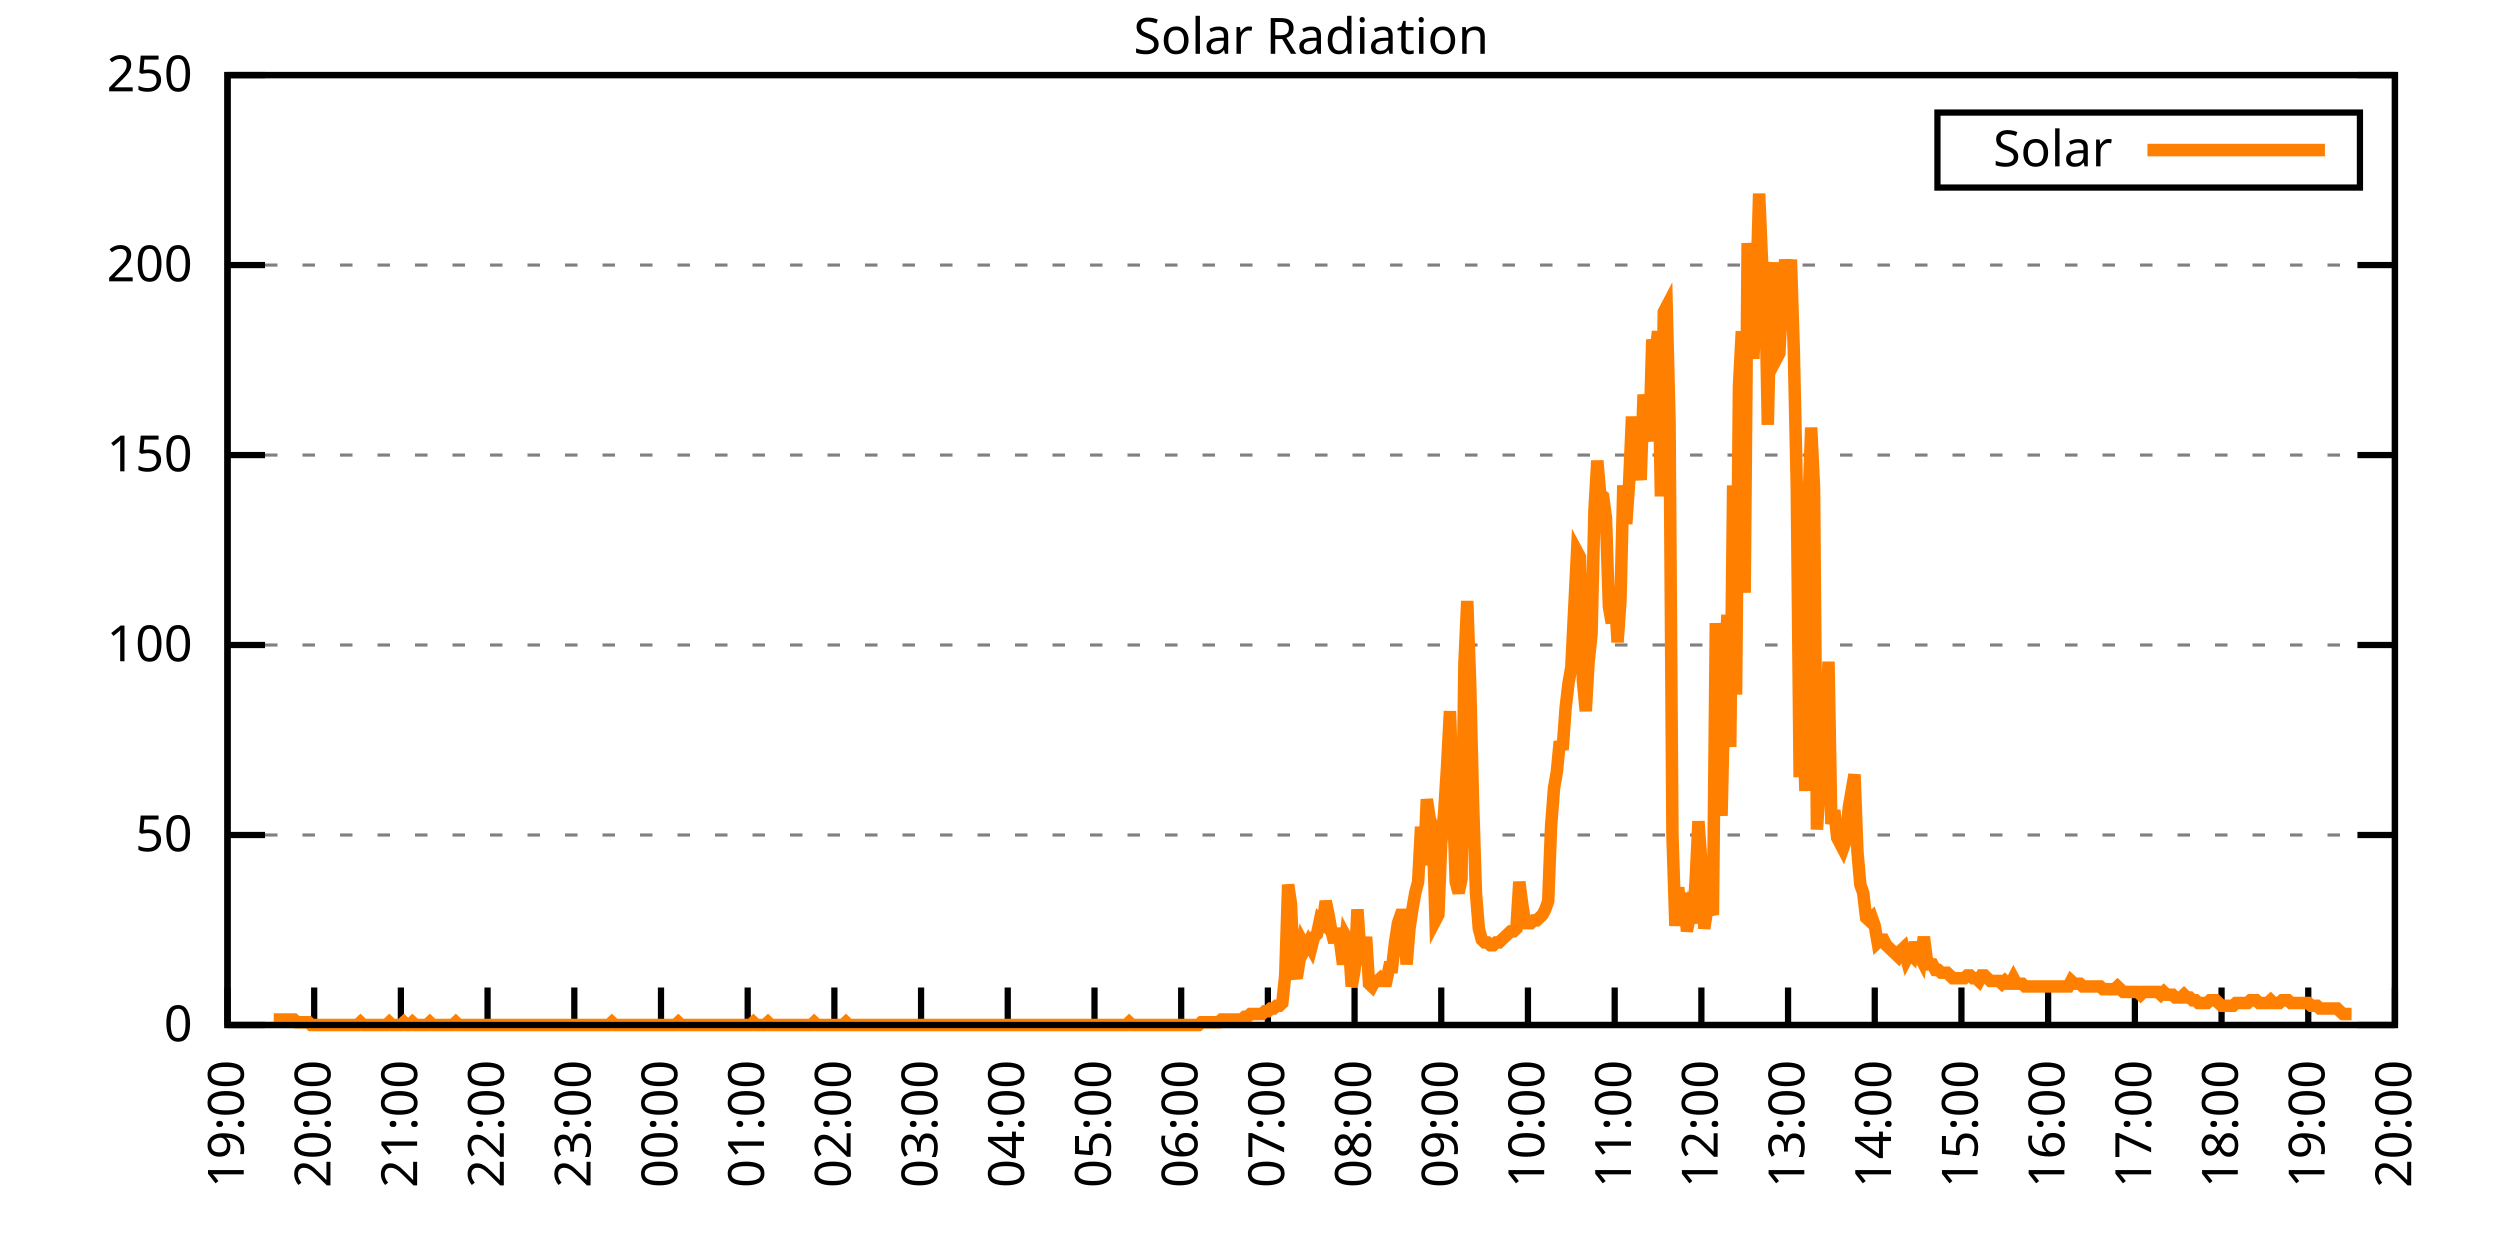
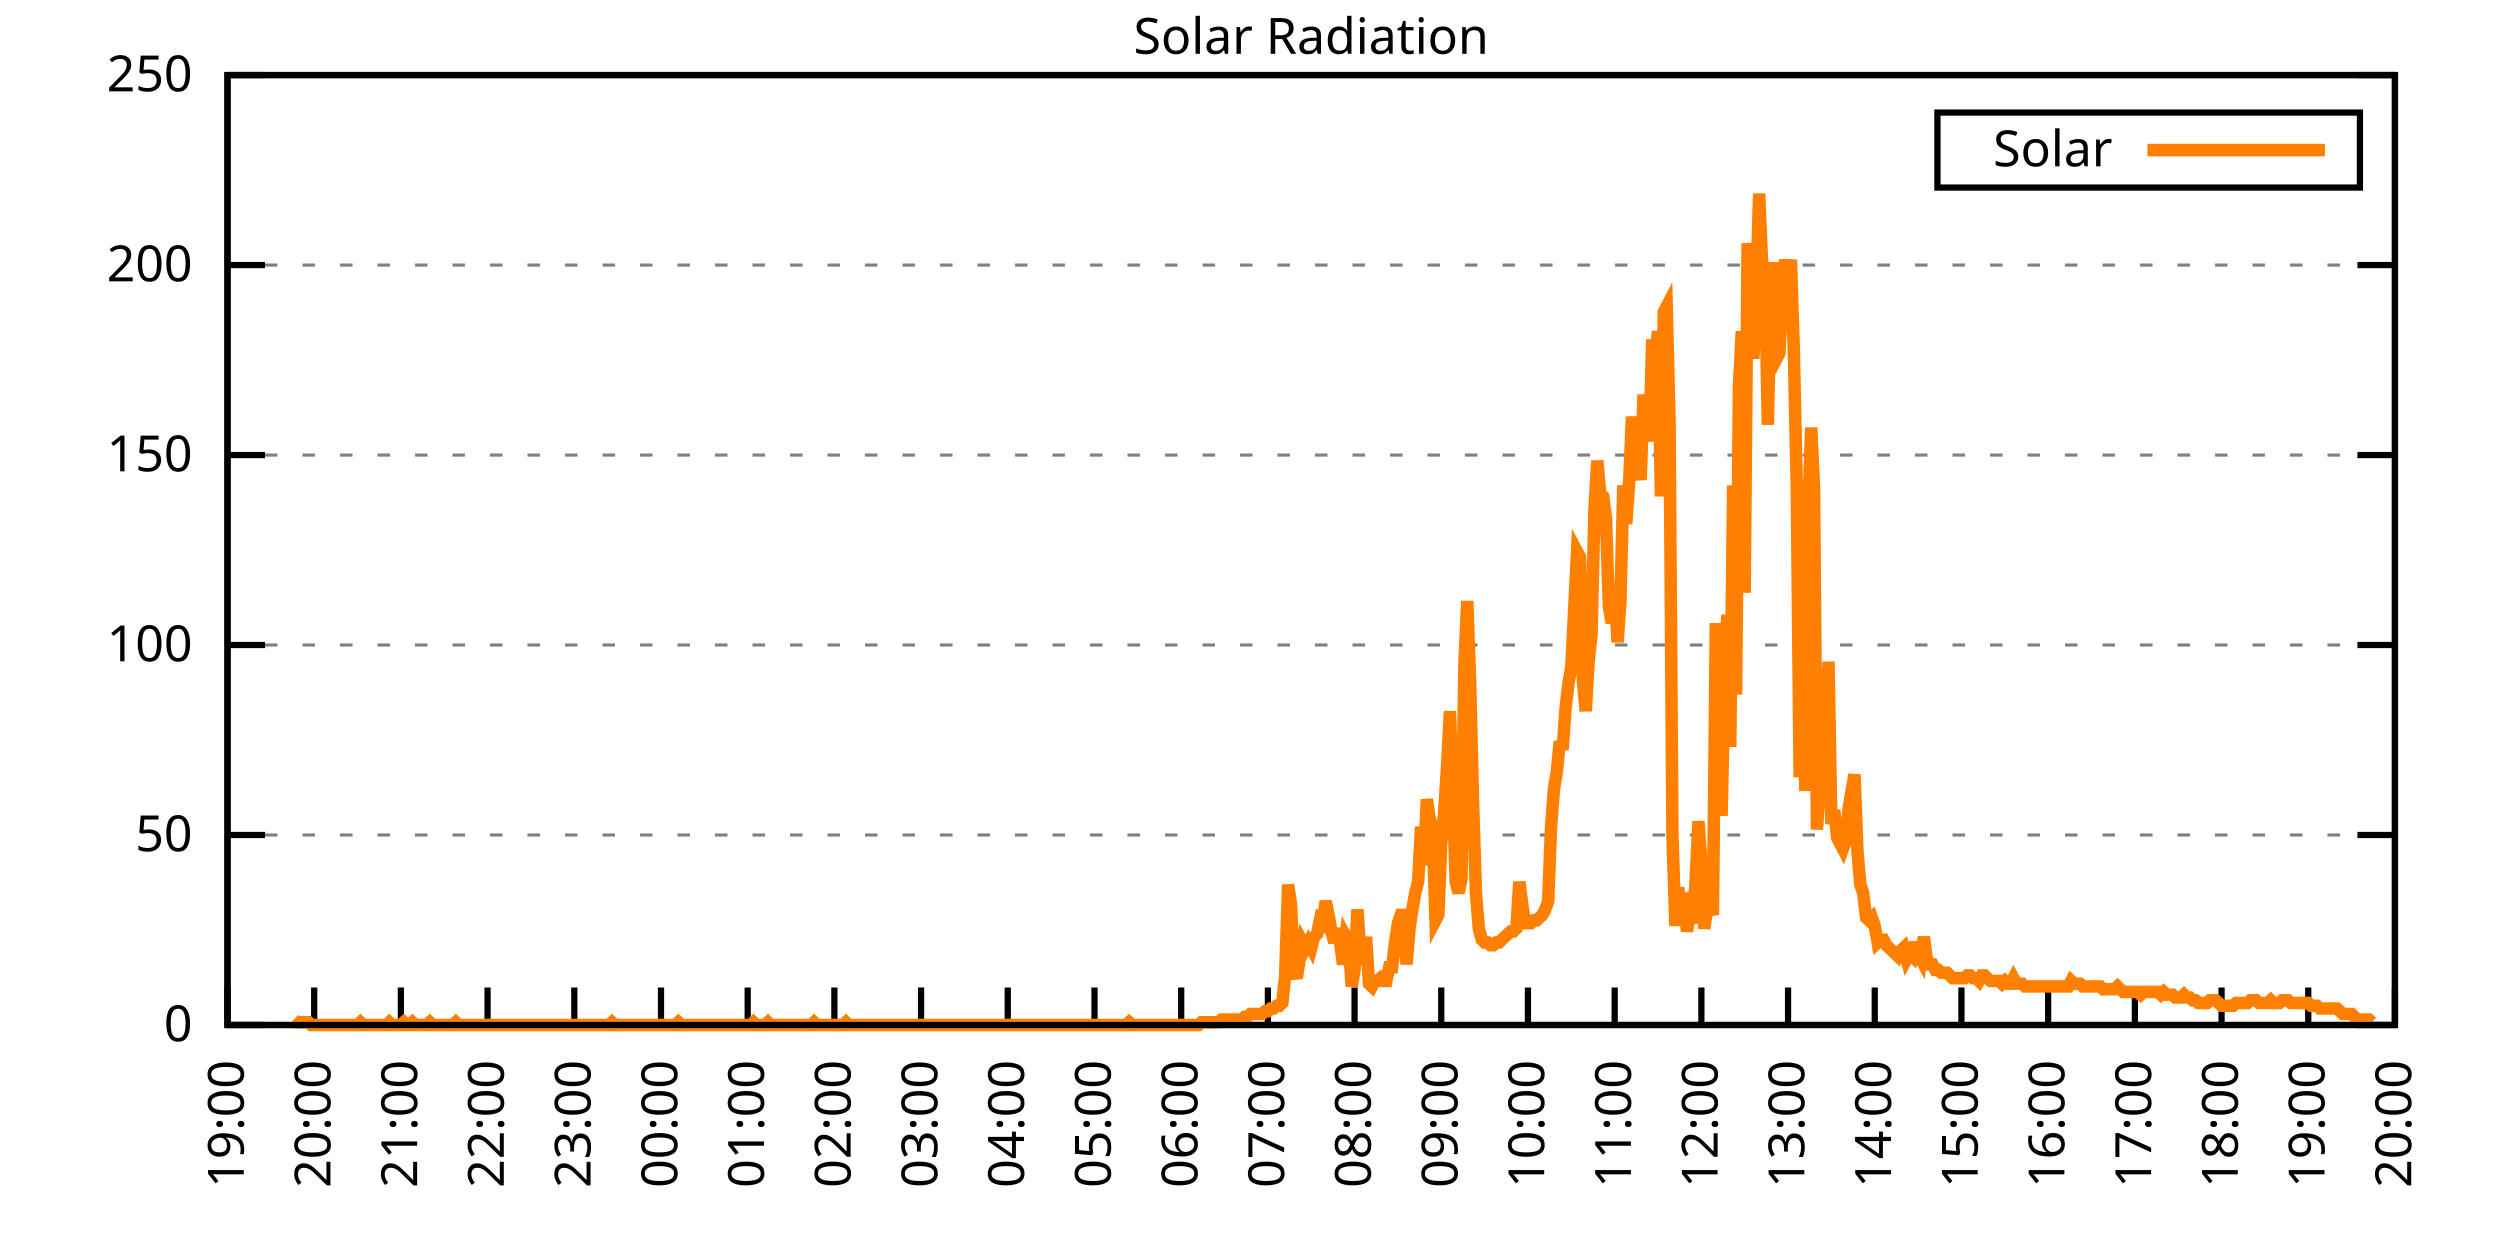
<svg xmlns="http://www.w3.org/2000/svg" xmlns:xlink="http://www.w3.org/1999/xlink" width="400" height="200" viewBox="0 0 400 200">
  <g id="gnuplot_canvas">
    <rect x="0" y="0" width="400" height="200" fill="none" />
    <defs>
      <circle id="gpDot" r="0.5" stroke-width="0.5" stroke="currentColor" />
      <path id="gpPt0" stroke-width="0.333" stroke="currentColor" d="M-1,0 h2 M0,-1 v2" />
      <path id="gpPt1" stroke-width="0.333" stroke="currentColor" d="M-1,-1 L1,1 M1,-1 L-1,1" />
      <path id="gpPt2" stroke-width="0.333" stroke="currentColor" d="M-1,0 L1,0 M0,-1 L0,1 M-1,-1 L1,1 M-1,1 L1,-1" />
      <rect id="gpPt3" stroke-width="0.333" stroke="currentColor" x="-1" y="-1" width="2" height="2" />
      <rect id="gpPt4" stroke-width="0.333" stroke="currentColor" fill="currentColor" x="-1" y="-1" width="2" height="2" />
      <circle id="gpPt5" stroke-width="0.333" stroke="currentColor" cx="0" cy="0" r="1" />
      <use xlink:href="#gpPt5" id="gpPt6" fill="currentColor" stroke="none" />
      <path id="gpPt7" stroke-width="0.333" stroke="currentColor" d="M0,-1.33 L-1.33,0.67 L1.33,0.67 z" />
      <use xlink:href="#gpPt7" id="gpPt8" fill="currentColor" stroke="none" />
      <use xlink:href="#gpPt7" id="gpPt9" stroke="currentColor" transform="rotate(180)" />
      <use xlink:href="#gpPt9" id="gpPt10" fill="currentColor" stroke="none" />
      <use xlink:href="#gpPt3" id="gpPt11" stroke="currentColor" transform="rotate(45)" />
      <use xlink:href="#gpPt11" id="gpPt12" fill="currentColor" stroke="none" />
      <path id="gpPt13" stroke-width="0.333" stroke="currentColor" d="M0,1.330 L1.265,0.411 L0.782,-1.067 L-0.782,-1.076 L-1.265,0.411 z" />
      <use xlink:href="#gpPt13" id="gpPt14" fill="currentColor" stroke="none" />
      <filter id="textbox" filterUnits="objectBoundingBox" x="0" y="0" height="1" width="1">
        <feFlood flood-color="white" flood-opacity="1" result="bgnd" />
        <feComposite in="SourceGraphic" in2="bgnd" operator="atop" />
      </filter>
      <filter id="greybox" filterUnits="objectBoundingBox" x="0" y="0" height="1" width="1">
        <feFlood flood-color="lightgrey" flood-opacity="1" result="grey" />
        <feComposite in="SourceGraphic" in2="grey" operator="atop" />
      </filter>
    </defs>
    <g fill="none" color="white" stroke="currentColor" stroke-width="1.00" stroke-linecap="butt" stroke-linejoin="miter">
</g>
    <g fill="none" color="black" stroke="currentColor" stroke-width="1.00" stroke-linecap="butt" stroke-linejoin="miter">
      <g stroke="none" shape-rendering="crispEdges">
        <polygon fill="rgb(255, 255, 255)" points="36.40,164.00 383.18,164.00 383.18,12.02 36.40,12.02 " />
      </g>
    </g>
    <g fill="none" color="black" stroke="currentColor" stroke-width="1.00" stroke-linecap="butt" stroke-linejoin="miter">
</g>
    <g fill="none" color="black" stroke="black" stroke-width="0.50" stroke-linecap="butt" stroke-linejoin="miter">
</g>
    <g fill="none" color="gray" stroke="currentColor" stroke-width="0.50" stroke-linecap="butt" stroke-linejoin="miter">
      <path stroke="gray" stroke-dasharray="2,4" class="gridline" d="M36.40,164.00 L383.19,164.00  " />
    </g>
    <g fill="none" color="gray" stroke="gray" stroke-width="1.00" stroke-linecap="butt" stroke-linejoin="miter">
</g>
    <g fill="none" color="black" stroke="currentColor" stroke-width="1.00" stroke-linecap="butt" stroke-linejoin="miter">
      <path stroke="black" d="M36.40,164.00 L42.40,164.00 M383.19,164.00 L377.19,164.00  " />
      <g transform="translate(30.80,166.60)" stroke="none" fill="black" font-family="Sans" font-size="8.00" text-anchor="end">
        <text>
          <tspan font-family="Sans"> 0</tspan>
        </text>
      </g>
    </g>
    <g fill="none" color="black" stroke="currentColor" stroke-width="1.00" stroke-linecap="butt" stroke-linejoin="miter">
</g>
    <g fill="none" color="black" stroke="black" stroke-width="0.50" stroke-linecap="butt" stroke-linejoin="miter">
</g>
    <g fill="none" color="gray" stroke="currentColor" stroke-width="0.50" stroke-linecap="butt" stroke-linejoin="miter">
      <path stroke="gray" stroke-dasharray="2,4" class="gridline" d="M36.40,133.60 L383.19,133.60  " />
    </g>
    <g fill="none" color="gray" stroke="gray" stroke-width="1.00" stroke-linecap="butt" stroke-linejoin="miter">
</g>
    <g fill="none" color="black" stroke="currentColor" stroke-width="1.00" stroke-linecap="butt" stroke-linejoin="miter">
      <path stroke="black" d="M36.40,133.60 L42.40,133.60 M383.19,133.60 L377.19,133.60  " />
      <g transform="translate(30.80,136.20)" stroke="none" fill="black" font-family="Sans" font-size="8.00" text-anchor="end">
        <text>
          <tspan font-family="Sans"> 50</tspan>
        </text>
      </g>
    </g>
    <g fill="none" color="black" stroke="currentColor" stroke-width="1.00" stroke-linecap="butt" stroke-linejoin="miter">
</g>
    <g fill="none" color="black" stroke="black" stroke-width="0.50" stroke-linecap="butt" stroke-linejoin="miter">
</g>
    <g fill="none" color="gray" stroke="currentColor" stroke-width="0.50" stroke-linecap="butt" stroke-linejoin="miter">
      <path stroke="gray" stroke-dasharray="2,4" class="gridline" d="M36.40,103.20 L383.19,103.20  " />
    </g>
    <g fill="none" color="gray" stroke="gray" stroke-width="1.00" stroke-linecap="butt" stroke-linejoin="miter">
</g>
    <g fill="none" color="black" stroke="currentColor" stroke-width="1.00" stroke-linecap="butt" stroke-linejoin="miter">
      <path stroke="black" d="M36.40,103.20 L42.40,103.20 M383.19,103.20 L377.19,103.20  " />
      <g transform="translate(30.80,105.80)" stroke="none" fill="black" font-family="Sans" font-size="8.00" text-anchor="end">
        <text>
          <tspan font-family="Sans"> 100</tspan>
        </text>
      </g>
    </g>
    <g fill="none" color="black" stroke="currentColor" stroke-width="1.00" stroke-linecap="butt" stroke-linejoin="miter">
</g>
    <g fill="none" color="black" stroke="black" stroke-width="0.50" stroke-linecap="butt" stroke-linejoin="miter">
</g>
    <g fill="none" color="gray" stroke="currentColor" stroke-width="0.50" stroke-linecap="butt" stroke-linejoin="miter">
      <path stroke="gray" stroke-dasharray="2,4" class="gridline" d="M36.40,72.81 L383.19,72.81  " />
    </g>
    <g fill="none" color="gray" stroke="gray" stroke-width="1.00" stroke-linecap="butt" stroke-linejoin="miter">
</g>
    <g fill="none" color="black" stroke="currentColor" stroke-width="1.00" stroke-linecap="butt" stroke-linejoin="miter">
      <path stroke="black" d="M36.40,72.81 L42.40,72.81 M383.19,72.81 L377.19,72.81  " />
      <g transform="translate(30.80,75.41)" stroke="none" fill="black" font-family="Sans" font-size="8.00" text-anchor="end">
        <text>
          <tspan font-family="Sans"> 150</tspan>
        </text>
      </g>
    </g>
    <g fill="none" color="black" stroke="currentColor" stroke-width="1.00" stroke-linecap="butt" stroke-linejoin="miter">
</g>
    <g fill="none" color="black" stroke="black" stroke-width="0.50" stroke-linecap="butt" stroke-linejoin="miter">
</g>
    <g fill="none" color="gray" stroke="currentColor" stroke-width="0.50" stroke-linecap="butt" stroke-linejoin="miter">
      <path stroke="gray" stroke-dasharray="2,4" class="gridline" d="M36.40,42.41 L383.19,42.41  " />
    </g>
    <g fill="none" color="gray" stroke="gray" stroke-width="1.00" stroke-linecap="butt" stroke-linejoin="miter">
</g>
    <g fill="none" color="black" stroke="currentColor" stroke-width="1.00" stroke-linecap="butt" stroke-linejoin="miter">
      <path stroke="black" d="M36.40,42.41 L42.40,42.41 M383.19,42.41 L377.19,42.41  " />
      <g transform="translate(30.80,45.01)" stroke="none" fill="black" font-family="Sans" font-size="8.00" text-anchor="end">
        <text>
          <tspan font-family="Sans"> 200</tspan>
        </text>
      </g>
    </g>
    <g fill="none" color="black" stroke="currentColor" stroke-width="1.00" stroke-linecap="butt" stroke-linejoin="miter">
</g>
    <g fill="none" color="black" stroke="black" stroke-width="0.50" stroke-linecap="butt" stroke-linejoin="miter">
</g>
    <g fill="none" color="gray" stroke="currentColor" stroke-width="0.50" stroke-linecap="butt" stroke-linejoin="miter">
      <path stroke="gray" stroke-dasharray="2,4" class="gridline" d="M36.40,12.01 L383.19,12.01  " />
    </g>
    <g fill="none" color="gray" stroke="gray" stroke-width="1.00" stroke-linecap="butt" stroke-linejoin="miter">
</g>
    <g fill="none" color="black" stroke="currentColor" stroke-width="1.00" stroke-linecap="butt" stroke-linejoin="miter">
      <path stroke="black" d="M36.40,12.01 L42.40,12.01 M383.19,12.01 L377.19,12.01  " />
      <g transform="translate(30.80,14.61)" stroke="none" fill="black" font-family="Sans" font-size="8.00" text-anchor="end">
        <text>
          <tspan font-family="Sans"> 250</tspan>
        </text>
      </g>
    </g>
    <g fill="none" color="black" stroke="currentColor" stroke-width="1.00" stroke-linecap="butt" stroke-linejoin="miter">
      <path stroke="black" d="M36.40,164.00 L36.40,158.00  " />
      <g transform="translate(39.00,169.60) rotate(270.00)" stroke="none" fill="black" font-family="Sans" font-size="8.00" text-anchor="end">
        <text>
          <tspan font-family="Sans">19:00</tspan>
        </text>
      </g>
    </g>
    <g fill="none" color="black" stroke="currentColor" stroke-width="1.00" stroke-linecap="butt" stroke-linejoin="miter">
      <path stroke="black" d="M50.27,164.00 L50.27,158.00  " />
      <g transform="translate(52.87,169.60) rotate(270.00)" stroke="none" fill="black" font-family="Sans" font-size="8.00" text-anchor="end">
        <text>
          <tspan font-family="Sans">20:00</tspan>
        </text>
      </g>
    </g>
    <g fill="none" color="black" stroke="currentColor" stroke-width="1.00" stroke-linecap="butt" stroke-linejoin="miter">
      <path stroke="black" d="M64.14,164.00 L64.14,158.00  " />
      <g transform="translate(66.74,169.60) rotate(270.00)" stroke="none" fill="black" font-family="Sans" font-size="8.00" text-anchor="end">
        <text>
          <tspan font-family="Sans">21:00</tspan>
        </text>
      </g>
    </g>
    <g fill="none" color="black" stroke="currentColor" stroke-width="1.00" stroke-linecap="butt" stroke-linejoin="miter">
      <path stroke="black" d="M78.01,164.00 L78.01,158.00  " />
      <g transform="translate(80.61,169.60) rotate(270.00)" stroke="none" fill="black" font-family="Sans" font-size="8.00" text-anchor="end">
        <text>
          <tspan font-family="Sans">22:00</tspan>
        </text>
      </g>
    </g>
    <g fill="none" color="black" stroke="currentColor" stroke-width="1.00" stroke-linecap="butt" stroke-linejoin="miter">
      <path stroke="black" d="M91.89,164.00 L91.89,158.00  " />
      <g transform="translate(94.49,169.60) rotate(270.00)" stroke="none" fill="black" font-family="Sans" font-size="8.00" text-anchor="end">
        <text>
          <tspan font-family="Sans">23:00</tspan>
        </text>
      </g>
    </g>
    <g fill="none" color="black" stroke="currentColor" stroke-width="1.00" stroke-linecap="butt" stroke-linejoin="miter">
      <path stroke="black" d="M105.76,164.00 L105.76,158.00  " />
      <g transform="translate(108.36,169.60) rotate(270.00)" stroke="none" fill="black" font-family="Sans" font-size="8.00" text-anchor="end">
        <text>
          <tspan font-family="Sans">00:00</tspan>
        </text>
      </g>
    </g>
    <g fill="none" color="black" stroke="currentColor" stroke-width="1.00" stroke-linecap="butt" stroke-linejoin="miter">
      <path stroke="black" d="M119.63,164.00 L119.63,158.00  " />
      <g transform="translate(122.23,169.60) rotate(270.00)" stroke="none" fill="black" font-family="Sans" font-size="8.00" text-anchor="end">
        <text>
          <tspan font-family="Sans">01:00</tspan>
        </text>
      </g>
    </g>
    <g fill="none" color="black" stroke="currentColor" stroke-width="1.00" stroke-linecap="butt" stroke-linejoin="miter">
      <path stroke="black" d="M133.50,164.00 L133.50,158.00  " />
      <g transform="translate(136.10,169.60) rotate(270.00)" stroke="none" fill="black" font-family="Sans" font-size="8.00" text-anchor="end">
        <text>
          <tspan font-family="Sans">02:00</tspan>
        </text>
      </g>
    </g>
    <g fill="none" color="black" stroke="currentColor" stroke-width="1.00" stroke-linecap="butt" stroke-linejoin="miter">
      <path stroke="black" d="M147.37,164.00 L147.37,158.00  " />
      <g transform="translate(149.97,169.60) rotate(270.00)" stroke="none" fill="black" font-family="Sans" font-size="8.00" text-anchor="end">
        <text>
          <tspan font-family="Sans">03:00</tspan>
        </text>
      </g>
    </g>
    <g fill="none" color="black" stroke="currentColor" stroke-width="1.00" stroke-linecap="butt" stroke-linejoin="miter">
      <path stroke="black" d="M161.24,164.00 L161.24,158.00  " />
      <g transform="translate(163.84,169.60) rotate(270.00)" stroke="none" fill="black" font-family="Sans" font-size="8.00" text-anchor="end">
        <text>
          <tspan font-family="Sans">04:00</tspan>
        </text>
      </g>
    </g>
    <g fill="none" color="black" stroke="currentColor" stroke-width="1.00" stroke-linecap="butt" stroke-linejoin="miter">
      <path stroke="black" d="M175.12,164.00 L175.12,158.00  " />
      <g transform="translate(177.72,169.60) rotate(270.00)" stroke="none" fill="black" font-family="Sans" font-size="8.00" text-anchor="end">
        <text>
          <tspan font-family="Sans">05:00</tspan>
        </text>
      </g>
    </g>
    <g fill="none" color="black" stroke="currentColor" stroke-width="1.00" stroke-linecap="butt" stroke-linejoin="miter">
      <path stroke="black" d="M188.99,164.00 L188.99,158.00  " />
      <g transform="translate(191.59,169.60) rotate(270.00)" stroke="none" fill="black" font-family="Sans" font-size="8.00" text-anchor="end">
        <text>
          <tspan font-family="Sans">06:00</tspan>
        </text>
      </g>
    </g>
    <g fill="none" color="black" stroke="currentColor" stroke-width="1.00" stroke-linecap="butt" stroke-linejoin="miter">
      <path stroke="black" d="M202.86,164.00 L202.86,158.00  " />
      <g transform="translate(205.46,169.60) rotate(270.00)" stroke="none" fill="black" font-family="Sans" font-size="8.00" text-anchor="end">
        <text>
          <tspan font-family="Sans">07:00</tspan>
        </text>
      </g>
    </g>
    <g fill="none" color="black" stroke="currentColor" stroke-width="1.00" stroke-linecap="butt" stroke-linejoin="miter">
      <path stroke="black" d="M216.73,164.00 L216.73,158.00  " />
      <g transform="translate(219.33,169.60) rotate(270.00)" stroke="none" fill="black" font-family="Sans" font-size="8.00" text-anchor="end">
        <text>
          <tspan font-family="Sans">08:00</tspan>
        </text>
      </g>
    </g>
    <g fill="none" color="black" stroke="currentColor" stroke-width="1.00" stroke-linecap="butt" stroke-linejoin="miter">
      <path stroke="black" d="M230.60,164.00 L230.60,158.00  " />
      <g transform="translate(233.20,169.60) rotate(270.00)" stroke="none" fill="black" font-family="Sans" font-size="8.00" text-anchor="end">
        <text>
          <tspan font-family="Sans">09:00</tspan>
        </text>
      </g>
    </g>
    <g fill="none" color="black" stroke="currentColor" stroke-width="1.00" stroke-linecap="butt" stroke-linejoin="miter">
      <path stroke="black" d="M244.47,164.00 L244.47,158.00  " />
      <g transform="translate(247.07,169.60) rotate(270.00)" stroke="none" fill="black" font-family="Sans" font-size="8.00" text-anchor="end">
        <text>
          <tspan font-family="Sans">10:00</tspan>
        </text>
      </g>
    </g>
    <g fill="none" color="black" stroke="currentColor" stroke-width="1.00" stroke-linecap="butt" stroke-linejoin="miter">
      <path stroke="black" d="M258.35,164.00 L258.35,158.00  " />
      <g transform="translate(260.95,169.60) rotate(270.00)" stroke="none" fill="black" font-family="Sans" font-size="8.00" text-anchor="end">
        <text>
          <tspan font-family="Sans">11:00</tspan>
        </text>
      </g>
    </g>
    <g fill="none" color="black" stroke="currentColor" stroke-width="1.00" stroke-linecap="butt" stroke-linejoin="miter">
      <path stroke="black" d="M272.22,164.00 L272.22,158.00  " />
      <g transform="translate(274.82,169.60) rotate(270.00)" stroke="none" fill="black" font-family="Sans" font-size="8.00" text-anchor="end">
        <text>
          <tspan font-family="Sans">12:00</tspan>
        </text>
      </g>
    </g>
    <g fill="none" color="black" stroke="currentColor" stroke-width="1.00" stroke-linecap="butt" stroke-linejoin="miter">
      <path stroke="black" d="M286.09,164.00 L286.09,158.00  " />
      <g transform="translate(288.69,169.60) rotate(270.00)" stroke="none" fill="black" font-family="Sans" font-size="8.00" text-anchor="end">
        <text>
          <tspan font-family="Sans">13:00</tspan>
        </text>
      </g>
    </g>
    <g fill="none" color="black" stroke="currentColor" stroke-width="1.00" stroke-linecap="butt" stroke-linejoin="miter">
      <path stroke="black" d="M299.96,164.00 L299.96,158.00  " />
      <g transform="translate(302.56,169.60) rotate(270.00)" stroke="none" fill="black" font-family="Sans" font-size="8.00" text-anchor="end">
        <text>
          <tspan font-family="Sans">14:00</tspan>
        </text>
      </g>
    </g>
    <g fill="none" color="black" stroke="currentColor" stroke-width="1.00" stroke-linecap="butt" stroke-linejoin="miter">
      <path stroke="black" d="M313.83,164.00 L313.83,158.00  " />
      <g transform="translate(316.43,169.60) rotate(270.00)" stroke="none" fill="black" font-family="Sans" font-size="8.00" text-anchor="end">
        <text>
          <tspan font-family="Sans">15:00</tspan>
        </text>
      </g>
    </g>
    <g fill="none" color="black" stroke="currentColor" stroke-width="1.00" stroke-linecap="butt" stroke-linejoin="miter">
      <path stroke="black" d="M327.70,164.00 L327.70,158.00  " />
      <g transform="translate(330.30,169.60) rotate(270.00)" stroke="none" fill="black" font-family="Sans" font-size="8.00" text-anchor="end">
        <text>
          <tspan font-family="Sans">16:00</tspan>
        </text>
      </g>
    </g>
    <g fill="none" color="black" stroke="currentColor" stroke-width="1.00" stroke-linecap="butt" stroke-linejoin="miter">
      <path stroke="black" d="M341.58,164.00 L341.58,158.00  " />
      <g transform="translate(344.18,169.60) rotate(270.00)" stroke="none" fill="black" font-family="Sans" font-size="8.00" text-anchor="end">
        <text>
          <tspan font-family="Sans">17:00</tspan>
        </text>
      </g>
    </g>
    <g fill="none" color="black" stroke="currentColor" stroke-width="1.00" stroke-linecap="butt" stroke-linejoin="miter">
      <path stroke="black" d="M355.45,164.00 L355.45,158.00  " />
      <g transform="translate(358.05,169.60) rotate(270.00)" stroke="none" fill="black" font-family="Sans" font-size="8.00" text-anchor="end">
        <text>
          <tspan font-family="Sans">18:00</tspan>
        </text>
      </g>
    </g>
    <g fill="none" color="black" stroke="currentColor" stroke-width="1.00" stroke-linecap="butt" stroke-linejoin="miter">
      <path stroke="black" d="M369.32,164.00 L369.32,158.00  " />
      <g transform="translate(371.92,169.60) rotate(270.00)" stroke="none" fill="black" font-family="Sans" font-size="8.00" text-anchor="end">
        <text>
          <tspan font-family="Sans">19:00</tspan>
        </text>
      </g>
    </g>
    <g fill="none" color="black" stroke="currentColor" stroke-width="1.00" stroke-linecap="butt" stroke-linejoin="miter">
      <path stroke="black" d="M383.19,164.00 L383.19,158.00  " />
      <g transform="translate(385.79,169.60) rotate(270.00)" stroke="none" fill="black" font-family="Sans" font-size="8.00" text-anchor="end">
        <text>
          <tspan font-family="Sans">20:00</tspan>
        </text>
      </g>
    </g>
    <g fill="none" color="black" stroke="currentColor" stroke-width="1.00" stroke-linecap="butt" stroke-linejoin="miter">
</g>
    <g fill="none" color="black" stroke="currentColor" stroke-width="1.00" stroke-linecap="butt" stroke-linejoin="miter">
      <path stroke="black" d="M36.40,12.01 L36.40,164.00 L383.19,164.00 L383.19,12.01 L36.40,12.01 Z  " />
    </g>
    <g fill="none" color="black" stroke="currentColor" stroke-width="1.00" stroke-linecap="butt" stroke-linejoin="miter">
</g>
    <g fill="none" color="black" stroke="currentColor" stroke-width="1.00" stroke-linecap="butt" stroke-linejoin="miter">
      <path stroke="black" d="M309.99,30.01 L309.99,18.01 L377.59,18.01 L377.59,30.01 L309.99,30.01 Z  " />
    </g>
    <g id="Solar_Radiation_plot_1">
      <g fill="none" color="white" stroke="black" stroke-width="2.00" stroke-linecap="butt" stroke-linejoin="miter">
</g>
      <g fill="none" color="black" stroke="currentColor" stroke-width="2.00" stroke-linecap="butt" stroke-linejoin="miter">
        <g transform="translate(337.99,26.61)" stroke="none" fill="black" font-family="Sans" font-size="8.00" text-anchor="end">
          <text>
            <tspan font-family="Sans">Solar</tspan>
          </text>
        </g>
      </g>
      <g fill="none" color="black" stroke="currentColor" stroke-width="2.00" stroke-linecap="butt" stroke-linejoin="miter">
-         <path stroke="rgb(255, 127,   0)" d="M343.59,24.01 L371.99,24.01 M43.80,163.12 L44.26,163.12 L44.72,163.12 L45.19,163.12 L45.65,163.12 L46.11,163.12   L46.57,163.12 L47.03,163.12 L47.50,163.56 L47.96,163.56 L48.42,163.56 L48.88,163.56 L49.35,163.56 L49.81,164.00   L50.27,164.00 L50.73,164.00 L51.20,164.00 L51.66,164.00 L52.12,164.00 L52.58,164.00 L53.05,164.00 L53.51,164.00   L53.97,164.00 L54.43,164.00 L54.90,164.00 L55.36,164.00 L55.82,164.00 L56.28,164.00 L56.75,164.00 L57.21,164.00   L57.67,163.56 L58.13,164.00 L58.59,164.00 L59.06,164.00 L59.52,164.00 L59.98,164.00 L60.44,164.00 L60.91,164.00   L61.37,164.00 L61.83,164.00 L62.29,163.56 L62.76,164.00 L63.22,164.00 L63.68,164.00 L64.14,164.00 L64.61,163.56   L65.07,164.00 L65.53,164.00 L65.99,163.56 L66.46,164.00 L66.92,164.00 L67.38,164.00 L67.84,164.00 L68.30,164.00   L68.77,163.56 L69.23,164.00 L69.69,164.00 L70.15,164.00 L70.62,164.00 L71.08,164.00 L71.54,164.00 L72.00,164.00   L72.47,164.00 L72.93,163.56 L73.39,164.00 L73.85,164.00 L74.32,164.00 L74.78,164.00 L75.24,164.00 L75.70,164.00   L76.17,164.00 L76.63,164.00 L77.09,164.00 L77.55,164.00 L78.01,164.00 L78.48,164.00 L78.94,164.00 L79.40,164.00   L79.86,164.00 L80.33,164.00 L80.79,164.00 L81.25,164.00 L81.71,164.00 L82.18,164.00 L82.64,164.00 L83.10,164.00   L83.56,164.00 L84.03,164.00 L84.49,164.00 L84.95,164.00 L85.41,164.00 L85.88,164.00 L86.34,164.00 L86.80,164.00   L87.26,164.00 L87.72,164.00 L88.19,164.00 L88.65,164.00 L89.11,164.00 L89.57,164.00 L90.04,164.00 L90.50,164.00   L90.96,164.00 L91.42,164.00 L91.89,164.00 L92.35,164.00 L92.81,164.00 L93.27,164.00 L93.74,164.00 L94.20,164.00   L94.66,164.00 L95.12,164.00 L95.59,164.00 L96.05,164.00 L96.51,164.00 L96.97,164.00 L97.44,164.00 L97.90,163.56   L98.36,164.00 L98.82,164.00 L99.28,164.00 L99.75,164.00 L100.21,164.00 L100.67,164.00 L101.13,164.00 L101.60,164.00   L102.06,164.00 L102.52,164.00 L102.98,164.00 L103.45,164.00 L103.91,164.00 L104.37,164.00 L104.83,164.00 L105.30,164.00   L105.76,164.00 L106.22,164.00 L106.68,164.00 L107.15,164.00 L107.61,164.00 L108.07,164.00 L108.53,163.56 L108.99,164.00   L109.46,164.00 L109.92,164.00 L110.38,164.00 L110.84,164.00 L111.31,164.00 L111.77,164.00 L112.23,164.00 L112.69,164.00   L113.16,164.00 L113.62,164.00 L114.08,164.00 L114.54,164.00 L115.01,164.00 L115.47,164.00 L115.93,164.00 L116.39,164.00   L116.86,164.00 L117.32,164.00 L117.78,164.00 L118.24,164.00 L118.70,164.00 L119.17,164.00 L119.63,164.00 L120.09,164.00   L120.55,163.56 L121.02,164.00 L121.48,164.00 L121.94,164.00 L122.40,164.00 L122.87,163.56 L123.33,164.00 L123.79,164.00   L124.25,164.00 L124.72,164.00 L125.18,164.00 L125.64,164.00 L126.10,164.00 L126.57,164.00 L127.03,164.00 L127.49,164.00   L127.95,164.00 L128.41,164.00 L128.88,164.00 L129.34,164.00 L129.80,164.00 L130.26,163.56 L130.73,164.00 L131.19,164.00   L131.65,164.00 L132.11,164.00 L132.58,164.00 L133.04,164.00 L133.50,164.00 L133.96,164.00 L134.43,164.00 L134.89,164.00   L135.35,163.56 L135.81,164.00 L136.28,164.00 L136.74,164.00 L137.20,164.00 L137.66,164.00 L138.13,164.00 L138.59,164.00   L139.05,164.00 L139.51,164.00 L139.97,164.00 L140.44,164.00 L140.90,164.00 L141.36,164.00 L141.82,164.00 L142.29,164.00   L142.75,164.00 L143.21,164.00 L143.67,164.00 L144.14,164.00 L144.60,164.00 L145.06,164.00 L145.52,164.00 L145.99,164.00   L146.45,164.00 L146.91,164.00 L147.37,164.00 L147.84,164.00 L148.30,164.00 L148.76,164.00 L149.22,164.00 L149.68,164.00   L150.15,164.00 L150.61,164.00 L151.07,164.00 L151.53,164.00 L152.00,164.00 L152.46,164.00 L152.92,164.00 L153.38,164.00   L153.85,164.00 L154.31,164.00 L154.77,164.00 L155.23,164.00 L155.70,164.00 L156.16,164.00 L156.62,164.00 L157.08,164.00   L157.55,164.00 L158.01,164.00 L158.47,164.00 L158.93,164.00 L159.39,164.00 L159.86,164.00 L160.32,164.00 L160.78,164.00   L161.24,164.00 L161.71,164.00 L162.17,164.00 L162.63,164.00 L163.09,164.00 L163.56,164.00 L164.02,164.00 L164.48,164.00   L164.94,164.00 L165.41,164.00 L165.87,164.00 L166.33,164.00 L166.79,164.00 L167.26,164.00 L167.72,164.00 L168.18,164.00   L168.64,164.00 L169.10,164.00 L169.57,164.00 L170.03,164.00 L170.49,164.00 L170.95,164.00 L171.42,164.00 L171.88,164.00   L172.34,164.00 L172.80,164.00 L173.27,164.00 L173.73,164.00 L174.19,164.00 L174.65,164.00 L175.12,164.00 L175.58,164.00   L176.04,164.00 L176.50,164.00 L176.97,164.00 L177.43,164.00 L177.89,164.00 L178.35,164.00 L178.82,164.00 L179.28,164.00   L179.74,164.00 L180.20,164.00 L180.66,163.56 L181.13,164.00 L181.59,164.00 L182.05,164.00 L182.51,164.00 L182.98,164.00   L183.44,164.00 L183.90,164.00 L184.36,164.00 L184.83,164.00 L185.29,164.00 L185.75,164.00 L186.21,164.00 L186.68,164.00   L187.14,164.00 L187.60,164.00 L188.06,164.00 L188.53,164.00 L188.99,164.00 L189.45,164.00 L189.91,164.00 L190.37,164.00   L190.84,164.00 L191.30,164.00 L191.76,164.00 L192.22,163.56 L192.69,163.56 L193.15,163.56 L193.61,163.56 L194.07,163.56   L194.54,163.56 L195.00,163.56 L195.46,163.12 L195.92,163.12 L196.39,163.12 L196.85,163.12 L197.31,163.12 L197.77,163.12   L198.24,163.12 L198.70,163.12 L199.16,162.68 L199.62,162.68 L200.08,162.24 L200.55,162.24 L201.01,162.24 L201.47,162.24   L201.93,162.24 L202.40,161.80 L202.86,161.80 L203.32,161.36 L203.78,161.36 L204.25,160.92 L204.71,160.92 L205.17,160.48   L205.63,156.07 L206.10,141.54 L206.56,144.62 L207.02,155.19 L207.48,156.51 L207.95,153.43 L208.41,150.79 L208.87,151.67   L209.33,150.79 L209.80,151.67 L210.26,149.90 L210.72,149.46 L211.18,147.26 L211.64,147.70 L212.11,144.18 L212.57,146.38   L213.03,149.02 L213.49,150.79 L213.96,148.58 L214.42,150.79 L214.88,154.31 L215.34,149.90 L215.81,150.79 L216.27,157.83   L216.73,155.19 L217.19,145.50 L217.66,152.55 L218.12,154.31 L218.58,149.90 L219.04,157.39 L219.51,157.83 L219.97,156.95   L220.43,156.95 L220.89,156.51 L221.35,156.95 L221.82,156.95 L222.28,154.75 L222.74,154.75 L223.20,150.79 L223.67,147.70   L224.13,146.38 L224.59,146.38 L225.05,154.31 L225.52,148.58 L225.98,145.50 L226.44,142.86 L226.90,141.09 L227.37,132.28   L227.83,138.45 L228.29,127.88 L228.75,130.96 L229.22,132.28 L229.68,147.26 L230.14,146.38 L230.60,134.93 L231.06,130.08   L231.53,122.59 L231.99,113.78 L232.45,127.00 L232.91,141.09 L233.38,142.86 L233.84,140.65 L234.30,106.30 L234.76,96.16   L235.23,109.38 L235.69,128.32 L236.15,142.86 L236.61,148.58 L237.08,150.34 L237.54,150.79 L238.00,150.79 L238.46,151.23   L238.93,151.23 L239.39,150.79 L239.85,150.79 L240.31,150.34 L240.77,149.90 L241.24,149.46 L241.70,149.02 L242.16,149.02   L242.62,148.58 L243.09,141.09 L243.55,144.62 L244.01,147.70 L244.47,147.70 L244.94,147.70 L245.40,147.26 L245.86,147.26   L246.32,146.82 L246.79,146.38 L247.25,145.50 L247.71,144.18 L248.17,132.28 L248.64,126.12 L249.10,123.47 L249.56,118.63   L250.02,119.95 L250.49,113.34 L250.95,109.38 L251.41,106.74 L251.87,97.49 L252.33,88.24 L252.80,89.12 L253.26,108.94   L253.72,113.78 L254.18,105.86 L254.65,101.45 L255.11,81.63 L255.57,73.70 L256.03,78.99 L256.50,79.43 L256.96,82.95   L257.42,97.05 L257.88,99.69 L258.35,94.84 L258.81,102.77 L259.27,96.16 L259.73,77.66 L260.20,83.83 L260.66,77.22   L261.12,66.65 L261.58,73.70 L262.04,73.70 L262.51,76.78 L262.97,63.13 L263.43,67.09 L263.89,70.62 L264.36,54.32   L264.82,57.40 L265.28,53.00 L265.74,79.43 L266.21,49.91 L266.67,49.03 L267.13,67.53 L267.59,133.61 L268.06,148.14   L268.52,141.98 L268.98,147.26 L269.44,142.86 L269.91,149.02 L270.37,146.38 L270.83,147.70 L271.29,141.09 L271.75,131.40   L272.22,138.01 L272.68,148.58 L273.14,145.50 L273.60,145.06 L274.07,146.38 L274.53,99.69 L274.99,123.03 L275.45,130.52   L275.92,109.38 L276.38,98.37 L276.84,119.51 L277.30,77.66 L277.77,111.14 L278.23,61.81 L278.69,53.00 L279.15,94.84   L279.62,38.90 L280.08,45.07 L280.54,57.40 L281.00,46.83 L281.46,30.97 L281.93,41.98 L282.39,43.31 L282.85,67.97   L283.31,47.71 L283.78,41.98 L284.24,57.40 L284.70,56.52 L285.16,47.71 L285.63,41.54 L286.09,45.51 L286.55,41.54   L287.01,56.08 L287.48,77.66 L287.94,124.36 L288.40,109.38 L288.86,126.56 L289.33,81.63 L289.79,68.41 L290.25,78.10   L290.71,132.73 L291.18,125.68 L291.64,117.75 L292.10,120.83 L292.56,105.86 L293.02,131.84 L293.49,129.64 L293.95,134.05   L294.41,134.93 L294.87,135.81 L295.34,134.49 L295.80,129.20 L296.26,126.56 L296.72,123.92 L297.19,136.25 L297.65,141.54   L298.11,142.86 L298.57,146.82 L299.04,147.26 L299.50,146.82 L299.96,148.14 L300.42,150.79 L300.89,150.34 L301.35,150.34   L301.81,151.23 L302.27,151.67 L302.73,152.11 L303.20,152.55 L303.66,152.99 L304.12,152.11 L304.58,151.67 L305.05,153.43   L305.51,152.55 L305.97,152.99 L306.43,150.79 L306.90,152.55 L307.36,153.43 L307.82,149.90 L308.28,153.43 L308.75,154.31   L309.21,154.31 L309.67,155.19 L310.13,155.19 L310.60,155.63 L311.06,155.63 L311.52,155.63 L311.98,156.07 L312.44,156.51   L312.91,156.51 L313.37,156.51 L313.83,156.51 L314.29,156.51 L314.76,156.07 L315.22,156.07 L315.68,156.51 L316.14,156.51   L316.61,156.95 L317.07,156.07 L317.53,156.07 L317.99,156.51 L318.46,156.95 L318.92,156.95 L319.38,156.95 L319.84,156.95   L320.31,157.39 L320.77,156.95 L321.23,157.39 L321.69,157.39 L322.15,156.51 L322.62,157.39 L323.08,157.39 L323.54,157.39   L324.00,157.83 L324.47,157.83 L324.93,157.83 L325.39,157.83 L325.85,157.83 L326.32,157.83 L326.78,157.83 L327.24,157.83   L327.70,157.83 L328.17,157.83 L328.63,157.83 L329.09,157.83 L329.55,157.83 L330.02,157.83 L330.48,157.83 L330.94,157.83   L331.40,156.95 L331.87,157.39 L332.33,157.39 L332.79,157.39 L333.25,157.83 L333.71,157.83 L334.18,157.83 L334.64,157.83   L335.10,157.83 L335.56,157.83 L336.03,157.83 L336.49,158.27 L336.95,158.27 L337.41,158.27 L337.88,158.27 L338.34,158.27   L338.80,157.83 L339.26,158.27 L339.73,158.71 L340.19,158.71 L340.65,158.71 L341.11,158.71 L341.58,158.71 L342.04,158.71   L342.50,159.15 L342.96,158.71 L343.42,158.71 L343.89,158.71 L344.35,158.71 L344.81,158.71 L345.27,158.71 L345.74,159.15   L346.20,158.71 L346.66,159.15 L347.12,159.15 L347.59,159.15 L348.05,159.60 L348.51,159.60 L348.97,159.60 L349.44,159.15   L349.90,159.60 L350.36,159.60 L350.82,160.04 L351.29,160.04 L351.75,160.48 L352.21,160.48 L352.67,160.48 L353.13,160.48   L353.60,160.04 L354.06,160.04 L354.52,160.04 L354.98,160.48 L355.45,160.92 L355.91,160.92 L356.37,160.92 L356.83,160.92   L357.30,160.92 L357.76,160.48 L358.22,160.48 L358.68,160.48 L359.15,160.48 L359.61,160.48 L360.07,160.04 L360.53,160.04   L361.00,160.04 L361.46,160.48 L361.92,160.48 L362.38,160.48 L362.84,160.48 L363.31,160.04 L363.77,160.48 L364.23,160.48   L364.69,160.48 L365.16,160.04 L365.62,160.04 L366.08,160.04 L366.54,160.48 L367.01,160.48 L367.47,160.48 L367.93,160.48   L368.39,160.48 L368.86,160.48 L369.32,160.48 L369.78,160.92 L370.24,160.92 L370.71,160.92 L371.17,161.36 L371.63,161.36   L372.09,161.36 L372.56,161.36 L373.02,161.36 L373.48,161.36 L373.94,161.36 L374.40,161.80 L374.87,162.24 L375.33,162.24   L375.79,162.24 L376.25,162.24  " />
+         <path stroke="rgb(255, 127,   0)" d="M343.59,24.01 L371.99,24.01 M47.03,163.12 L47.50,163.56 L47.96,163.56 L48.42,163.56 L48.88,163.56 L49.35,163.56   L49.81,164.00 L50.27,164.00 L50.73,164.00 L51.20,164.00 L51.66,164.00 L52.12,164.00 L52.58,164.00 L53.05,164.00   L53.51,164.00 L53.97,164.00 L54.43,164.00 L54.90,164.00 L55.36,164.00 L55.82,164.00 L56.28,164.00 L56.75,164.00   L57.21,164.00 L57.67,163.56 L58.13,164.00 L58.59,164.00 L59.06,164.00 L59.52,164.00 L59.98,164.00 L60.44,164.00   L60.91,164.00 L61.37,164.00 L61.83,164.00 L62.29,163.56 L62.76,164.00 L63.22,164.00 L63.68,164.00 L64.14,164.00   L64.61,163.56 L65.07,164.00 L65.53,164.00 L65.99,163.56 L66.46,164.00 L66.92,164.00 L67.38,164.00 L67.84,164.00   L68.30,164.00 L68.77,163.56 L69.23,164.00 L69.69,164.00 L70.15,164.00 L70.62,164.00 L71.08,164.00 L71.54,164.00   L72.00,164.00 L72.47,164.00 L72.93,163.56 L73.39,164.00 L73.85,164.00 L74.32,164.00 L74.78,164.00 L75.24,164.00   L75.70,164.00 L76.17,164.00 L76.63,164.00 L77.09,164.00 L77.55,164.00 L78.01,164.00 L78.48,164.00 L78.94,164.00   L79.40,164.00 L79.86,164.00 L80.33,164.00 L80.79,164.00 L81.25,164.00 L81.71,164.00 L82.18,164.00 L82.64,164.00   L83.10,164.00 L83.56,164.00 L84.03,164.00 L84.49,164.00 L84.95,164.00 L85.41,164.00 L85.88,164.00 L86.34,164.00   L86.80,164.00 L87.26,164.00 L87.72,164.00 L88.19,164.00 L88.65,164.00 L89.11,164.00 L89.57,164.00 L90.04,164.00   L90.50,164.00 L90.96,164.00 L91.42,164.00 L91.89,164.00 L92.35,164.00 L92.81,164.00 L93.27,164.00 L93.74,164.00   L94.20,164.00 L94.66,164.00 L95.12,164.00 L95.59,164.00 L96.05,164.00 L96.51,164.00 L96.97,164.00 L97.44,164.00   L97.90,163.56 L98.36,164.00 L98.82,164.00 L99.28,164.00 L99.75,164.00 L100.21,164.00 L100.67,164.00 L101.13,164.00   L101.60,164.00 L102.06,164.00 L102.52,164.00 L102.98,164.00 L103.45,164.00 L103.91,164.00 L104.37,164.00 L104.83,164.00   L105.30,164.00 L105.76,164.00 L106.22,164.00 L106.68,164.00 L107.15,164.00 L107.61,164.00 L108.07,164.00 L108.53,163.56   L108.99,164.00 L109.46,164.00 L109.92,164.00 L110.38,164.00 L110.84,164.00 L111.31,164.00 L111.77,164.00 L112.23,164.00   L112.69,164.00 L113.16,164.00 L113.62,164.00 L114.08,164.00 L114.54,164.00 L115.01,164.00 L115.47,164.00 L115.93,164.00   L116.39,164.00 L116.86,164.00 L117.32,164.00 L117.78,164.00 L118.24,164.00 L118.70,164.00 L119.17,164.00 L119.63,164.00   L120.09,164.00 L120.55,163.56 L121.02,164.00 L121.48,164.00 L121.94,164.00 L122.40,164.00 L122.87,163.56 L123.33,164.00   L123.79,164.00 L124.25,164.00 L124.72,164.00 L125.18,164.00 L125.64,164.00 L126.10,164.00 L126.57,164.00 L127.03,164.00   L127.49,164.00 L127.95,164.00 L128.41,164.00 L128.88,164.00 L129.34,164.00 L129.80,164.00 L130.26,163.56 L130.73,164.00   L131.19,164.00 L131.65,164.00 L132.11,164.00 L132.58,164.00 L133.04,164.00 L133.50,164.00 L133.96,164.00 L134.43,164.00   L134.89,164.00 L135.35,163.56 L135.81,164.00 L136.28,164.00 L136.74,164.00 L137.20,164.00 L137.66,164.00 L138.13,164.00   L138.59,164.00 L139.05,164.00 L139.51,164.00 L139.97,164.00 L140.44,164.00 L140.90,164.00 L141.36,164.00 L141.82,164.00   L142.29,164.00 L142.75,164.00 L143.21,164.00 L143.67,164.00 L144.14,164.00 L144.60,164.00 L145.06,164.00 L145.52,164.00   L145.99,164.00 L146.45,164.00 L146.91,164.00 L147.37,164.00 L147.84,164.00 L148.30,164.00 L148.76,164.00 L149.22,164.00   L149.68,164.00 L150.15,164.00 L150.61,164.00 L151.07,164.00 L151.53,164.00 L152.00,164.00 L152.46,164.00 L152.92,164.00   L153.38,164.00 L153.85,164.00 L154.31,164.00 L154.77,164.00 L155.23,164.00 L155.70,164.00 L156.16,164.00 L156.62,164.00   L157.08,164.00 L157.55,164.00 L158.01,164.00 L158.47,164.00 L158.93,164.00 L159.39,164.00 L159.86,164.00 L160.32,164.00   L160.78,164.00 L161.24,164.00 L161.71,164.00 L162.17,164.00 L162.63,164.00 L163.09,164.00 L163.56,164.00 L164.02,164.00   L164.48,164.00 L164.94,164.00 L165.41,164.00 L165.87,164.00 L166.33,164.00 L166.79,164.00 L167.26,164.00 L167.72,164.00   L168.18,164.00 L168.64,164.00 L169.10,164.00 L169.57,164.00 L170.03,164.00 L170.49,164.00 L170.95,164.00 L171.42,164.00   L171.88,164.00 L172.34,164.00 L172.80,164.00 L173.27,164.00 L173.73,164.00 L174.19,164.00 L174.65,164.00 L175.12,164.00   L175.58,164.00 L176.04,164.00 L176.50,164.00 L176.97,164.00 L177.43,164.00 L177.89,164.00 L178.35,164.00 L178.82,164.00   L179.28,164.00 L179.74,164.00 L180.20,164.00 L180.66,163.56 L181.13,164.00 L181.59,164.00 L182.05,164.00 L182.51,164.00   L182.98,164.00 L183.44,164.00 L183.90,164.00 L184.36,164.00 L184.83,164.00 L185.29,164.00 L185.75,164.00 L186.21,164.00   L186.68,164.00 L187.14,164.00 L187.60,164.00 L188.06,164.00 L188.53,164.00 L188.99,164.00 L189.45,164.00 L189.91,164.00   L190.37,164.00 L190.84,164.00 L191.30,164.00 L191.76,164.00 L192.22,163.56 L192.69,163.56 L193.15,163.56 L193.61,163.56   L194.07,163.56 L194.54,163.56 L195.00,163.56 L195.46,163.12 L195.92,163.12 L196.39,163.12 L196.85,163.12 L197.31,163.12   L197.77,163.12 L198.24,163.12 L198.70,163.12 L199.16,162.68 L199.62,162.68 L200.08,162.24 L200.55,162.24 L201.01,162.24   L201.47,162.24 L201.93,162.24 L202.40,161.80 L202.86,161.80 L203.32,161.36 L203.78,161.36 L204.25,160.92 L204.71,160.92   L205.17,160.48 L205.63,156.07 L206.10,141.54 L206.56,144.62 L207.02,155.19 L207.48,156.51 L207.95,153.43 L208.41,150.79   L208.87,151.67 L209.33,150.79 L209.80,151.67 L210.26,149.90 L210.72,149.46 L211.18,147.26 L211.64,147.70 L212.11,144.18   L212.57,146.38 L213.03,149.02 L213.49,150.79 L213.96,148.58 L214.42,150.79 L214.88,154.31 L215.34,149.90 L215.81,150.79   L216.27,157.83 L216.73,155.19 L217.19,145.50 L217.66,152.55 L218.12,154.31 L218.58,149.90 L219.04,157.39 L219.51,157.83   L219.97,156.95 L220.43,156.95 L220.89,156.51 L221.35,156.95 L221.82,156.95 L222.28,154.75 L222.74,154.75 L223.20,150.79   L223.67,147.70 L224.13,146.38 L224.59,146.38 L225.05,154.31 L225.52,148.58 L225.98,145.50 L226.44,142.86 L226.90,141.09   L227.37,132.28 L227.83,138.45 L228.29,127.88 L228.75,130.96 L229.22,132.28 L229.68,147.26 L230.14,146.38 L230.60,134.93   L231.06,130.08 L231.53,122.59 L231.99,113.78 L232.45,127.00 L232.91,141.09 L233.38,142.86 L233.84,140.65 L234.30,106.30   L234.76,96.16 L235.23,109.38 L235.69,128.32 L236.15,142.86 L236.61,148.58 L237.08,150.34 L237.54,150.79 L238.00,150.79   L238.46,151.23 L238.93,151.23 L239.39,150.79 L239.85,150.79 L240.31,150.34 L240.77,149.90 L241.24,149.46 L241.70,149.02   L242.16,149.02 L242.62,148.58 L243.09,141.09 L243.55,144.62 L244.01,147.70 L244.47,147.70 L244.94,147.70 L245.40,147.26   L245.86,147.26 L246.32,146.82 L246.79,146.38 L247.25,145.50 L247.71,144.18 L248.17,132.28 L248.64,126.12 L249.10,123.47   L249.56,118.63 L250.02,119.95 L250.49,113.34 L250.95,109.38 L251.41,106.74 L251.87,97.49 L252.33,88.24 L252.80,89.12   L253.26,108.94 L253.72,113.78 L254.18,105.86 L254.65,101.45 L255.11,81.63 L255.57,73.70 L256.03,78.99 L256.50,79.43   L256.96,82.95 L257.42,97.05 L257.88,99.69 L258.35,94.84 L258.81,102.77 L259.27,96.16 L259.73,77.66 L260.20,83.83   L260.66,77.22 L261.12,66.65 L261.58,73.70 L262.04,73.70 L262.51,76.78 L262.97,63.13 L263.43,67.09 L263.89,70.62   L264.36,54.32 L264.82,57.40 L265.28,53.00 L265.74,79.43 L266.21,49.91 L266.67,49.03 L267.13,67.53 L267.59,133.61   L268.06,148.14 L268.52,141.98 L268.98,147.26 L269.44,142.86 L269.91,149.02 L270.37,146.38 L270.83,147.70 L271.29,141.09   L271.75,131.40 L272.22,138.01 L272.68,148.58 L273.14,145.50 L273.60,145.06 L274.07,146.38 L274.53,99.69 L274.99,123.03   L275.45,130.52 L275.92,109.38 L276.38,98.37 L276.84,119.51 L277.30,77.66 L277.77,111.14 L278.23,61.81 L278.69,53.00   L279.15,94.84 L279.62,38.90 L280.08,45.07 L280.54,57.40 L281.00,46.83 L281.46,30.97 L281.93,41.98 L282.39,43.31   L282.85,67.97 L283.31,47.71 L283.78,41.98 L284.24,57.40 L284.70,56.52 L285.16,47.71 L285.63,41.54 L286.09,45.51   L286.55,41.54 L287.01,56.08 L287.48,77.66 L287.94,124.36 L288.40,109.38 L288.86,126.56 L289.33,81.63 L289.79,68.41   L290.25,78.10 L290.71,132.73 L291.18,125.68 L291.64,117.75 L292.10,120.83 L292.56,105.86 L293.02,131.84 L293.49,129.64   L293.95,134.05 L294.41,134.93 L294.87,135.81 L295.34,134.49 L295.80,129.20 L296.26,126.56 L296.72,123.92 L297.19,136.25   L297.65,141.54 L298.11,142.86 L298.57,146.82 L299.04,147.26 L299.50,146.82 L299.96,148.14 L300.42,150.79 L300.89,150.34   L301.35,150.34 L301.81,151.23 L302.27,151.67 L302.73,152.11 L303.20,152.55 L303.66,152.99 L304.12,152.11 L304.58,151.67   L305.05,153.43 L305.51,152.55 L305.97,152.99 L306.43,150.79 L306.90,152.55 L307.36,153.43 L307.82,149.90 L308.28,153.43   L308.75,154.31 L309.21,154.31 L309.67,155.19 L310.13,155.19 L310.60,155.63 L311.06,155.63 L311.52,155.63 L311.98,156.07   L312.44,156.51 L312.91,156.51 L313.37,156.51 L313.83,156.51 L314.29,156.51 L314.76,156.07 L315.22,156.07 L315.68,156.51   L316.14,156.51 L316.61,156.95 L317.07,156.07 L317.53,156.07 L317.99,156.51 L318.46,156.95 L318.92,156.95 L319.38,156.95   L319.84,156.95 L320.31,157.39 L320.77,156.95 L321.23,157.39 L321.69,157.39 L322.15,156.51 L322.62,157.39 L323.08,157.39   L323.54,157.39 L324.00,157.83 L324.47,157.83 L324.93,157.83 L325.39,157.83 L325.85,157.83 L326.32,157.83 L326.78,157.83   L327.24,157.83 L327.70,157.83 L328.17,157.83 L328.63,157.83 L329.09,157.83 L329.55,157.83 L330.02,157.83 L330.48,157.83   L330.94,157.83 L331.40,156.95 L331.87,157.39 L332.33,157.39 L332.79,157.39 L333.25,157.83 L333.71,157.83 L334.18,157.83   L334.64,157.83 L335.10,157.83 L335.56,157.83 L336.03,157.83 L336.49,158.27 L336.95,158.27 L337.41,158.27 L337.88,158.27   L338.34,158.27 L338.80,157.83 L339.26,158.27 L339.73,158.71 L340.19,158.71 L340.65,158.71 L341.11,158.71 L341.58,158.71   L342.04,158.71 L342.50,159.15 L342.96,158.71 L343.42,158.71 L343.89,158.71 L344.35,158.71 L344.81,158.71 L345.27,158.71   L345.74,159.15 L346.20,158.71 L346.66,159.15 L347.12,159.15 L347.59,159.15 L348.05,159.60 L348.51,159.60 L348.97,159.60   L349.44,159.15 L349.90,159.60 L350.36,159.60 L350.82,160.04 L351.29,160.04 L351.75,160.48 L352.21,160.48 L352.67,160.48   L353.13,160.48 L353.60,160.04 L354.06,160.04 L354.52,160.04 L354.98,160.48 L355.45,160.92 L355.91,160.92 L356.37,160.92   L356.83,160.92 L357.30,160.92 L357.76,160.48 L358.22,160.48 L358.68,160.48 L359.15,160.48 L359.61,160.48 L360.07,160.04   L360.53,160.04 L361.00,160.04 L361.46,160.48 L361.92,160.48 L362.38,160.48 L362.84,160.48 L363.31,160.04 L363.77,160.48   L364.23,160.48 L364.69,160.48 L365.16,160.04 L365.62,160.04 L366.08,160.04 L366.54,160.48 L367.01,160.48 L367.47,160.48   L367.93,160.48 L368.39,160.48 L368.86,160.48 L369.32,160.48 L369.78,160.92 L370.24,160.92 L370.71,160.92 L371.17,161.36   L371.63,161.36 L372.09,161.36 L372.56,161.36 L373.02,161.36 L373.48,161.36 L373.94,161.36 L374.40,161.80 L374.87,162.24   L375.33,162.24 L375.79,162.24 L376.25,162.24 L376.72,162.68 L377.18,163.12 L377.64,163.12 L378.10,163.12 L378.57,163.12   L379.03,163.12 L379.49,163.56  " />
      </g>
    </g>
    <g fill="none" color="black" stroke="currentColor" stroke-width="2.00" stroke-linecap="butt" stroke-linejoin="miter">
</g>
    <g fill="none" color="black" stroke="black" stroke-width="1.00" stroke-linecap="butt" stroke-linejoin="miter">
</g>
    <g fill="none" color="black" stroke="currentColor" stroke-width="1.00" stroke-linecap="butt" stroke-linejoin="miter">
      <path stroke="black" d="M36.40,12.01 L36.40,164.00 L383.19,164.00 L383.19,12.01 L36.40,12.01 Z  " />
      <g transform="translate(6.80,88.01) rotate(270.00)" stroke="none" fill="black" font-family="Sans" font-size="8.00" text-anchor="middle">
        <text />
      </g>
    </g>
    <g fill="none" color="black" stroke="currentColor" stroke-width="1.00" stroke-linecap="butt" stroke-linejoin="miter">
</g>
    <g fill="none" color="black" stroke="currentColor" stroke-width="1.00" stroke-linecap="butt" stroke-linejoin="miter">
      <g transform="translate(209.79,8.61)" stroke="none" fill="black" font-family="Sans" font-size="8.00" text-anchor="middle">
        <text>
          <tspan font-family="Sans">Solar Radiation</tspan>
        </text>
      </g>
    </g>
    <g fill="none" color="black" stroke="currentColor" stroke-width="1.00" stroke-linecap="butt" stroke-linejoin="miter">
</g>
  </g>
</svg>
